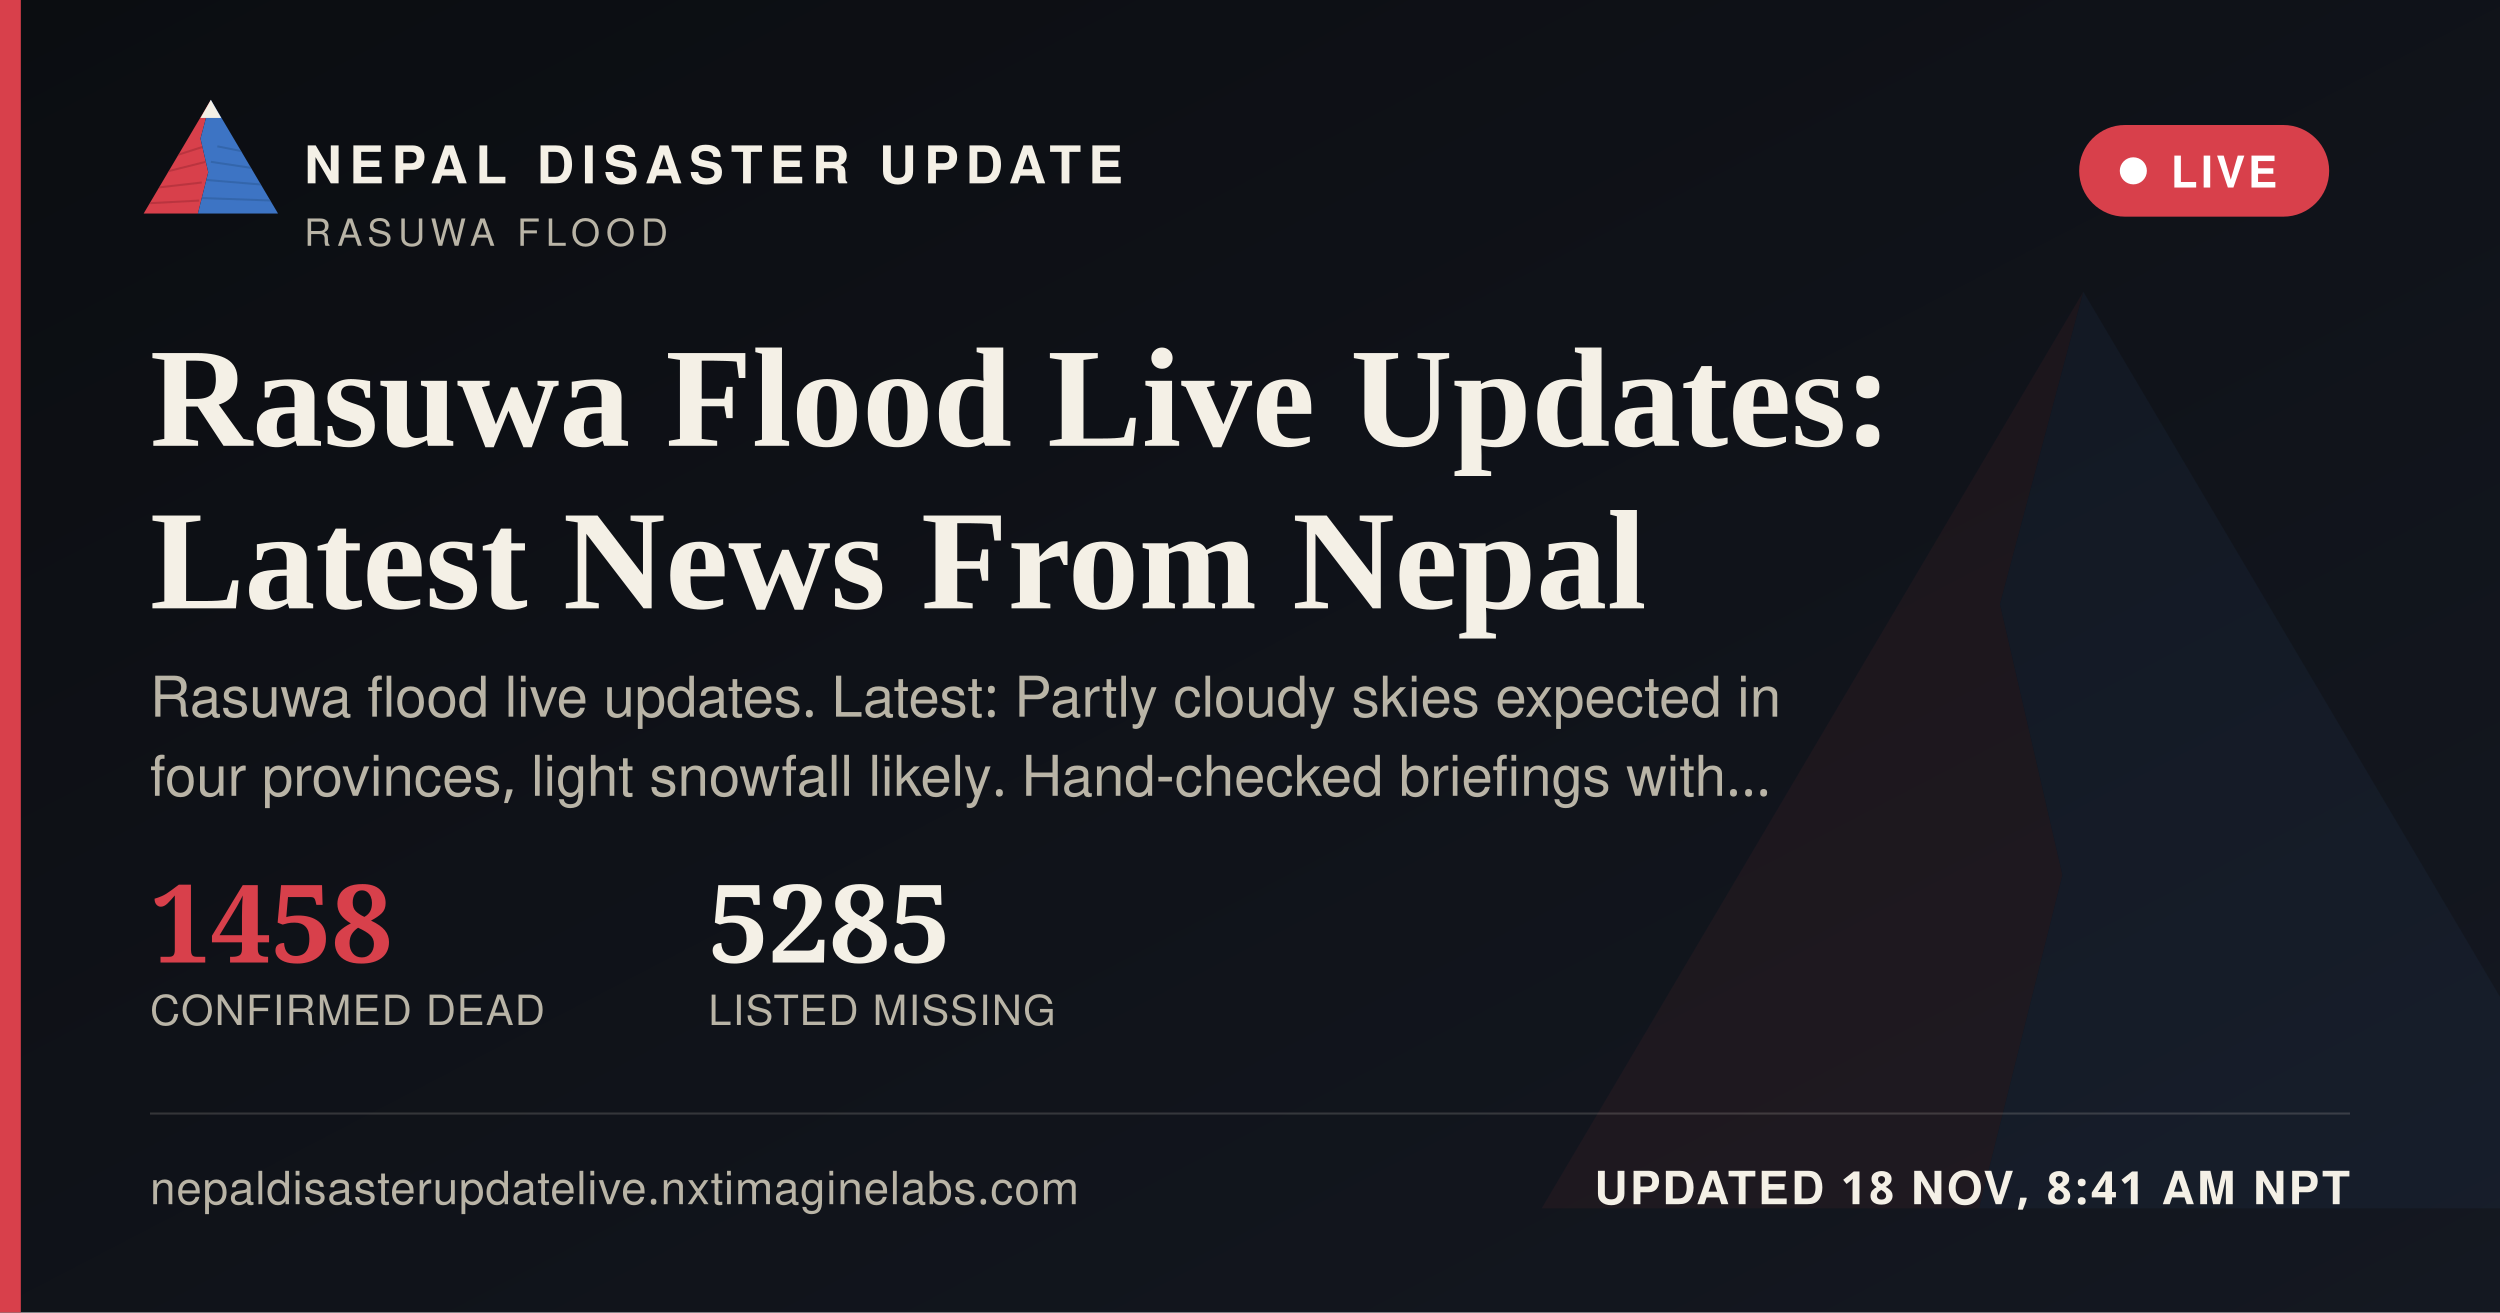
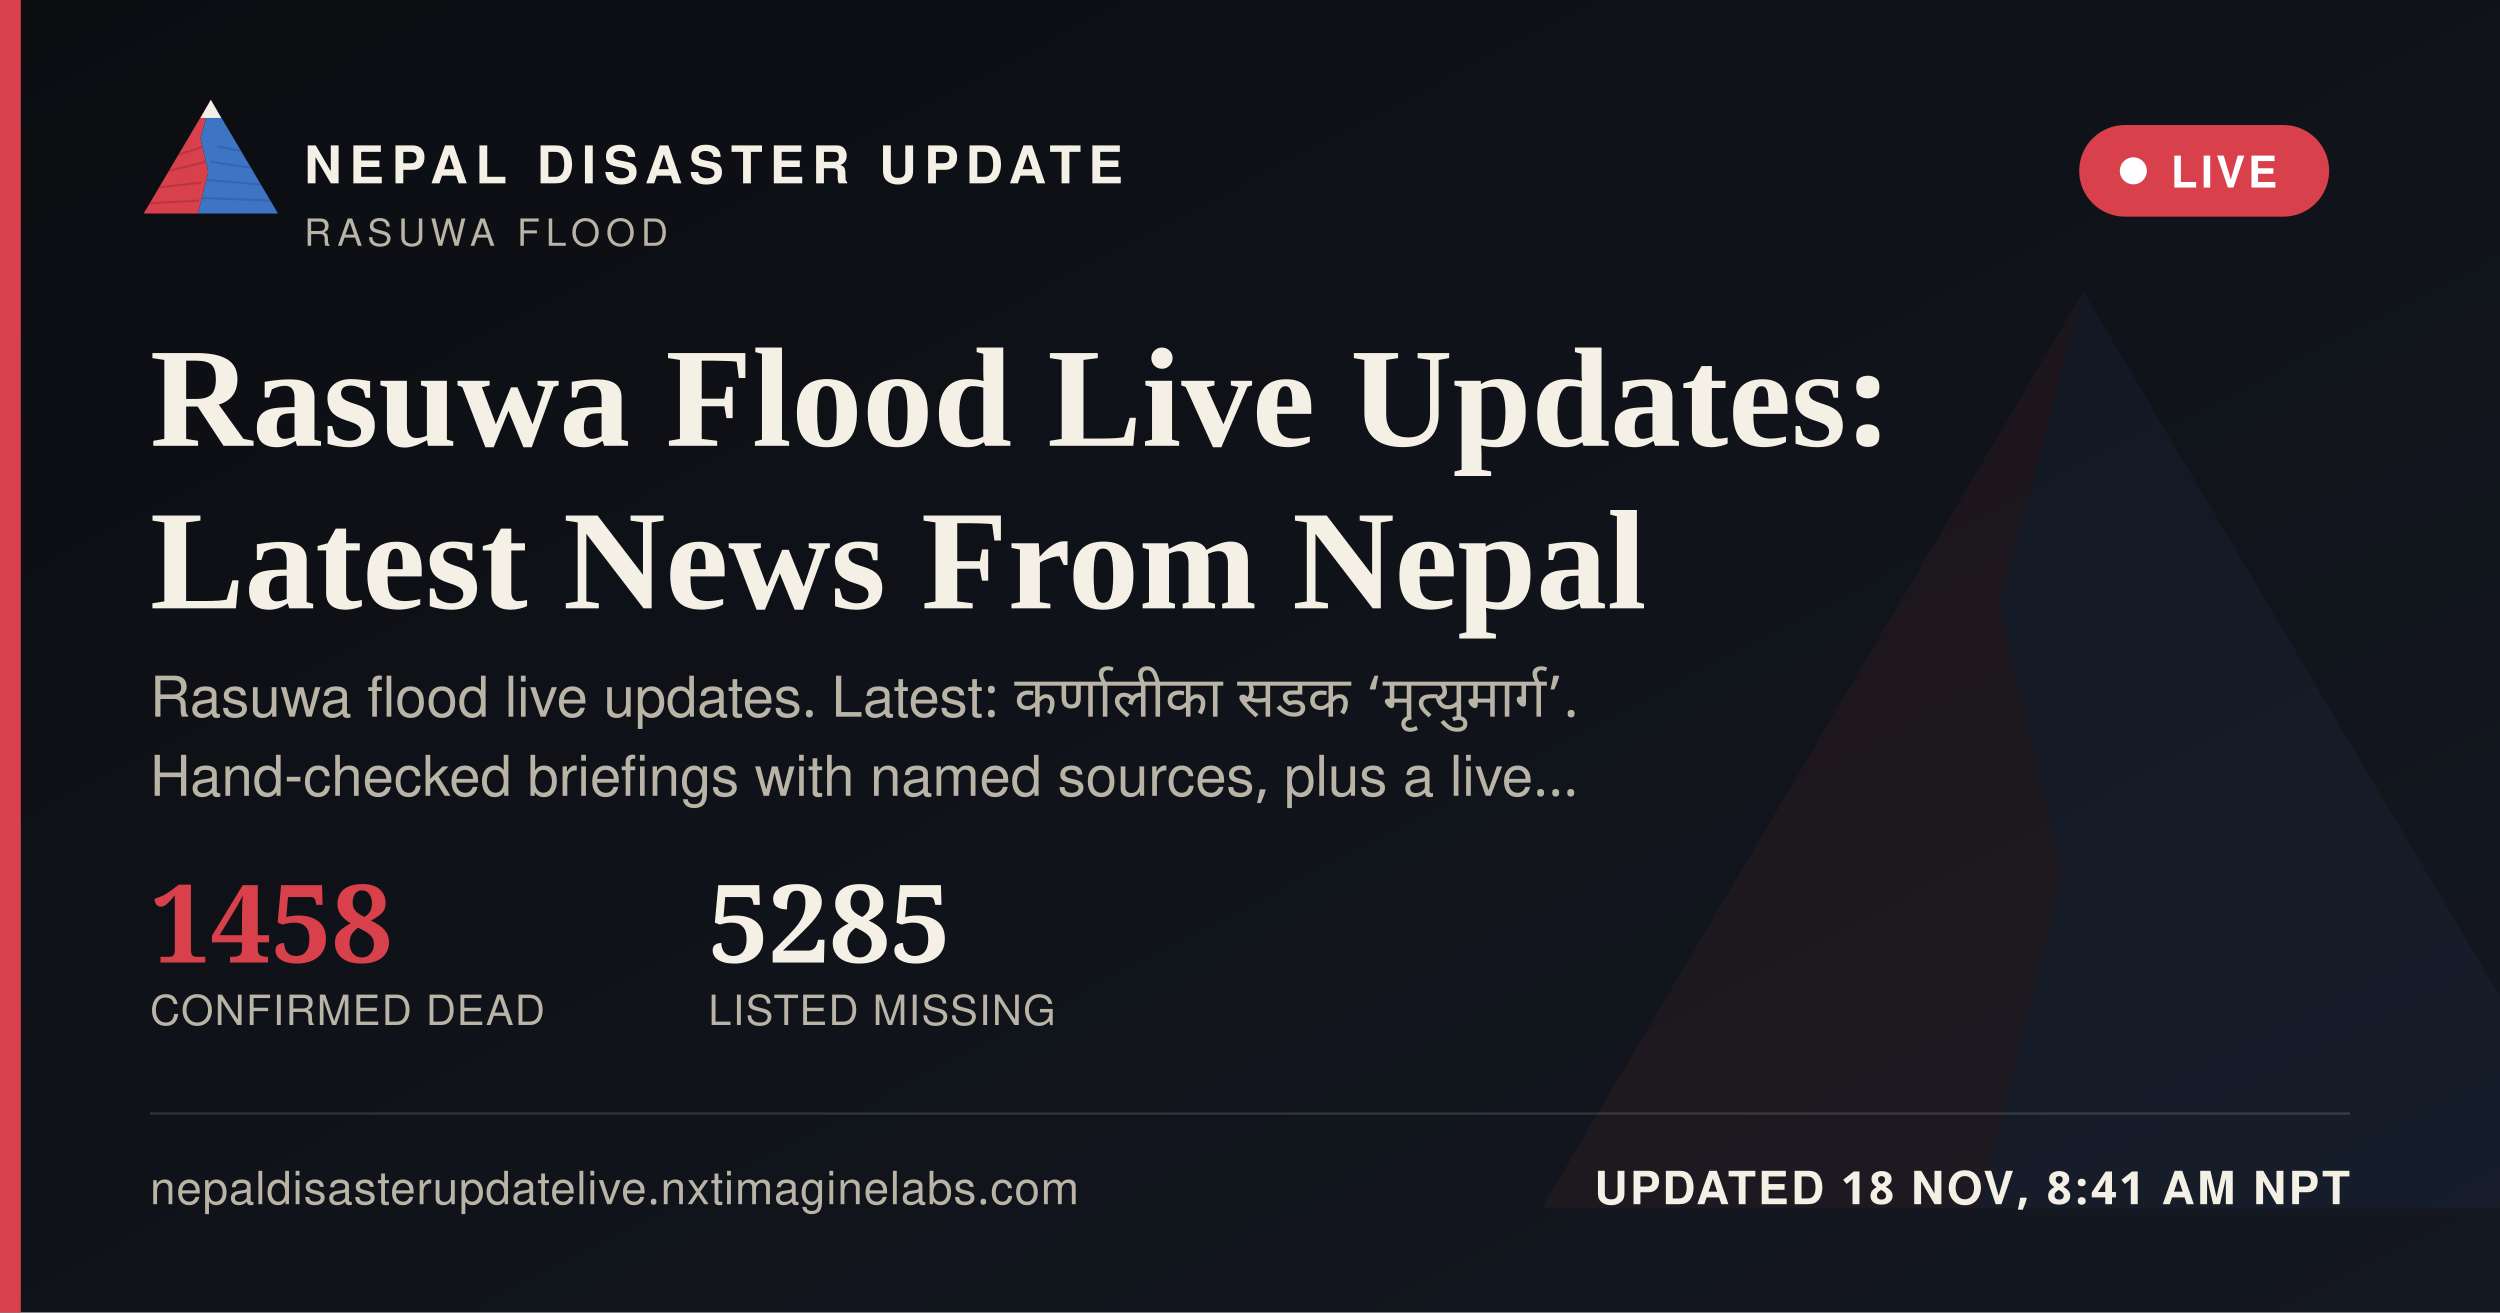
<svg xmlns="http://www.w3.org/2000/svg" width="1200" height="630" viewBox="0 0 1200 630">
  <defs>
    <linearGradient id="ogbg" x1="0" y1="0" x2="1" y2="1">
      <stop offset="0" stop-color="#0B0D11" />
      <stop offset="1" stop-color="#141821" />
    </linearGradient>
  </defs>
  <rect width="1200" height="630" fill="url(#ogbg)" />
  <g transform="translate(700,60) scale(5)" opacity="0.06">
    <polygon points="60,16 52,46 58,72 50,104 8,104" fill="#D8404B" />
    <polygon points="60,16 112,104 50,104 58,72 52,46" fill="#3D74C4" />
  </g>
  <rect x="0" y="0" width="10" height="630" fill="#D8404B" />
  <g transform="translate(64,38) scale(0.62)">
    <g>
      <defs>
        <clipPath id="ogLc">
          <polygon points="60,16 52,46 58,72 50,104 8,104" />
        </clipPath>
        <clipPath id="ogRc">
          <polygon points="60,16 112,104 50,104 58,72 52,46" />
        </clipPath>
      </defs>
      <polygon points="60,16 52,46 58,72 50,104 8,104" fill="#D8404B" />
      <g clip-path="url(#ogLc)" stroke="#A32A34" stroke-width="1.6" fill="none" opacity="0.55">
        <path d="M30,60 L55,52" />
        <path d="M24,72 L56,64" />
        <path d="M18,84 L53,80" />
        <path d="M13,96 L51,94" />
      </g>
      <polygon points="60,16 112,104 50,104 58,72 52,46" fill="#3D74C4" />
      <g clip-path="url(#ogRc)" stroke="#2A5793" stroke-width="1.6" fill="none" opacity="0.5">
        <path d="M65,52 L95,58" />
        <path d="M60,64 L100,70" />
        <path d="M56,78 L104,82" />
        <path d="M52,92 L108,94" />
      </g>
      <polygon points="60,16 52,30 68,30" fill="#F4F0E6" />
    </g>
  </g>
  <text x="146" y="88" font-family="'Public Sans', 'Noto Sans Devanagari', 'Helvetica Neue', Helvetica, Arial, sans-serif" font-size="25" font-weight="800" letter-spacing="3.6" fill="#F4F0E6">NEPAL DISASTER UPDATE</text>
  <text x="146" y="118" font-family="'Public Sans', 'Noto Sans Devanagari', 'Helvetica Neue', Helvetica, Arial, sans-serif" font-size="18" letter-spacing="2.8" fill="#B9B4A6">RASUWA FLOOD</text>
  <g>
    <rect x="998" y="60" width="120" height="44" rx="22" fill="#D8404B" stroke="none" />
    <circle cx="1024" cy="82" r="6.5" fill="#FFFFFF" />
    <text x="1042" y="90" font-family="'Public Sans', 'Noto Sans Devanagari', 'Helvetica Neue', Helvetica, Arial, sans-serif" font-size="21" font-weight="700" letter-spacing="1.6" fill="#FFFFFF">LIVE</text>
  </g>
  <text x="72" y="214" font-family="Newsreader, 'Noto Serif Devanagari', Georgia, 'Times New Roman', serif" font-size="68" font-weight="600" fill="#F4F0E6">Rasuwa Flood Live Updates:</text>
  <text x="72" y="292" font-family="Newsreader, 'Noto Serif Devanagari', Georgia, 'Times New Roman', serif" font-size="68" font-weight="600" fill="#F4F0E6">Latest News From Nepal</text>
-   <text x="72" y="344" font-family="'Public Sans', 'Noto Sans Devanagari', 'Helvetica Neue', Helvetica, Arial, sans-serif" font-size="27" fill="#B9B4A6">Rasuwa flood live updates. Latest: Partly cloudy skies expected in</text>
-   <text x="72" y="382" font-family="'Public Sans', 'Noto Sans Devanagari', 'Helvetica Neue', Helvetica, Arial, sans-serif" font-size="27" fill="#B9B4A6">four provinces, light snowfall likely. Hand-checked briefings with…</text>
+   <text x="72" y="344" font-family="'Public Sans', 'Noto Sans Devanagari', 'Helvetica Neue', Helvetica, Arial, sans-serif" font-size="27" fill="#B9B4A6" word-spacing="6">Rasuwa flood live updates. Latest: कर्णालीका सडक ‘मृत्युमार्ग’.</text>
+   <text x="72" y="382" font-family="'Public Sans', 'Noto Sans Devanagari', 'Helvetica Neue', Helvetica, Arial, sans-serif" font-size="27" fill="#B9B4A6">Hand-checked briefings with named sources, plus a live…</text>
  <g transform="translate(72,462)">
    <text x="0" y="0" font-family="Newsreader, 'Noto Serif Devanagari', Georgia, 'Times New Roman', serif" font-size="52" font-weight="600" fill="#D8404B">1458</text>
    <text x="0" y="30" font-family="'Public Sans', 'Noto Sans Devanagari', 'Helvetica Neue', Helvetica, Arial, sans-serif" font-size="20" letter-spacing="0.6" fill="#B9B4A6">CONFIRMED DEAD</text>
    <text x="268" y="0" font-family="Newsreader, 'Noto Serif Devanagari', Georgia, 'Times New Roman', serif" font-size="52" font-weight="600" fill="#F4F0E6">5285</text>
    <text x="268" y="30" font-family="'Public Sans', 'Noto Sans Devanagari', 'Helvetica Neue', Helvetica, Arial, sans-serif" font-size="20" letter-spacing="0.6" fill="#B9B4A6">LISTED MISSING</text>
  </g>
  <rect x="72" y="534" width="1056" height="1" fill="rgba(244,240,230,0.16)" />
  <text x="72" y="578" font-family="'Public Sans', 'Noto Sans Devanagari', 'Helvetica Neue', Helvetica, Arial, sans-serif" font-size="22" fill="#B9B4A6" letter-spacing="0.4">nepaldisasterupdatelive.nxtimaginelabs.com</text>
  <text x="1128" y="578" text-anchor="end" font-family="'Public Sans', 'Noto Sans Devanagari', 'Helvetica Neue', Helvetica, Arial, sans-serif" font-size="22" font-weight="700" letter-spacing="1.2" fill="#F4F0E6">UPDATED 18 NOV, 8:41 AM NPT</text>
</svg>
